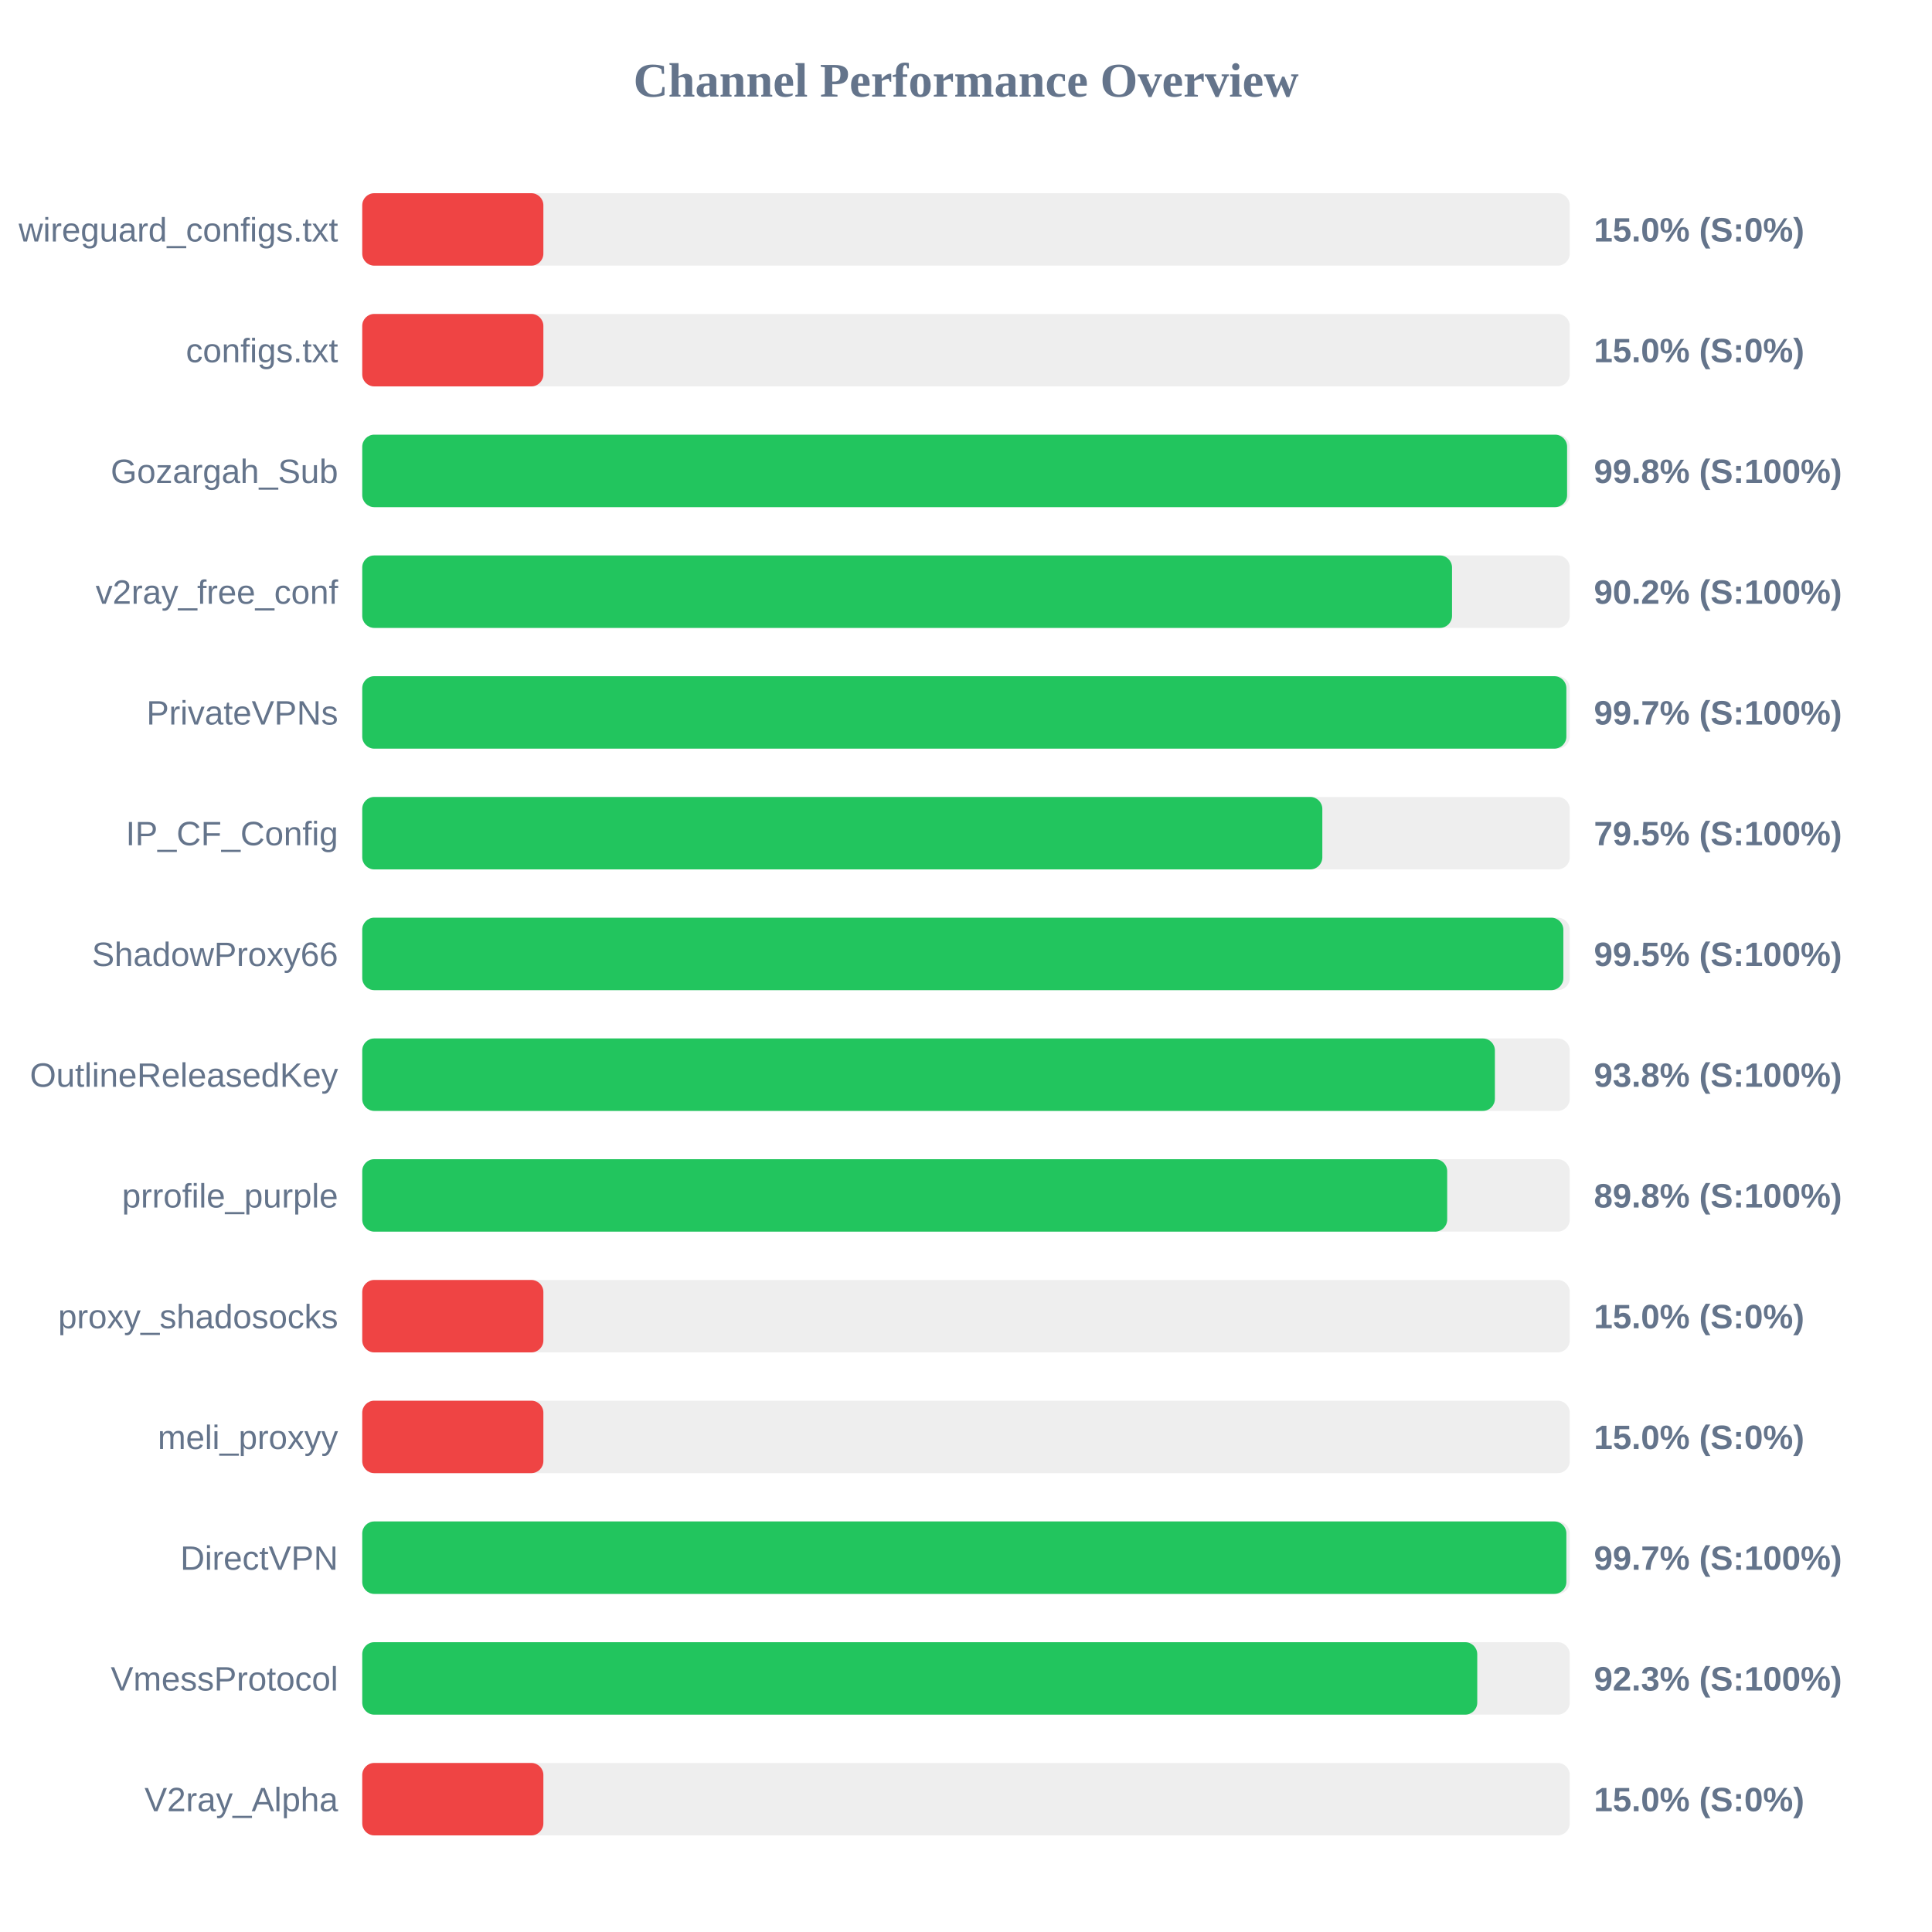
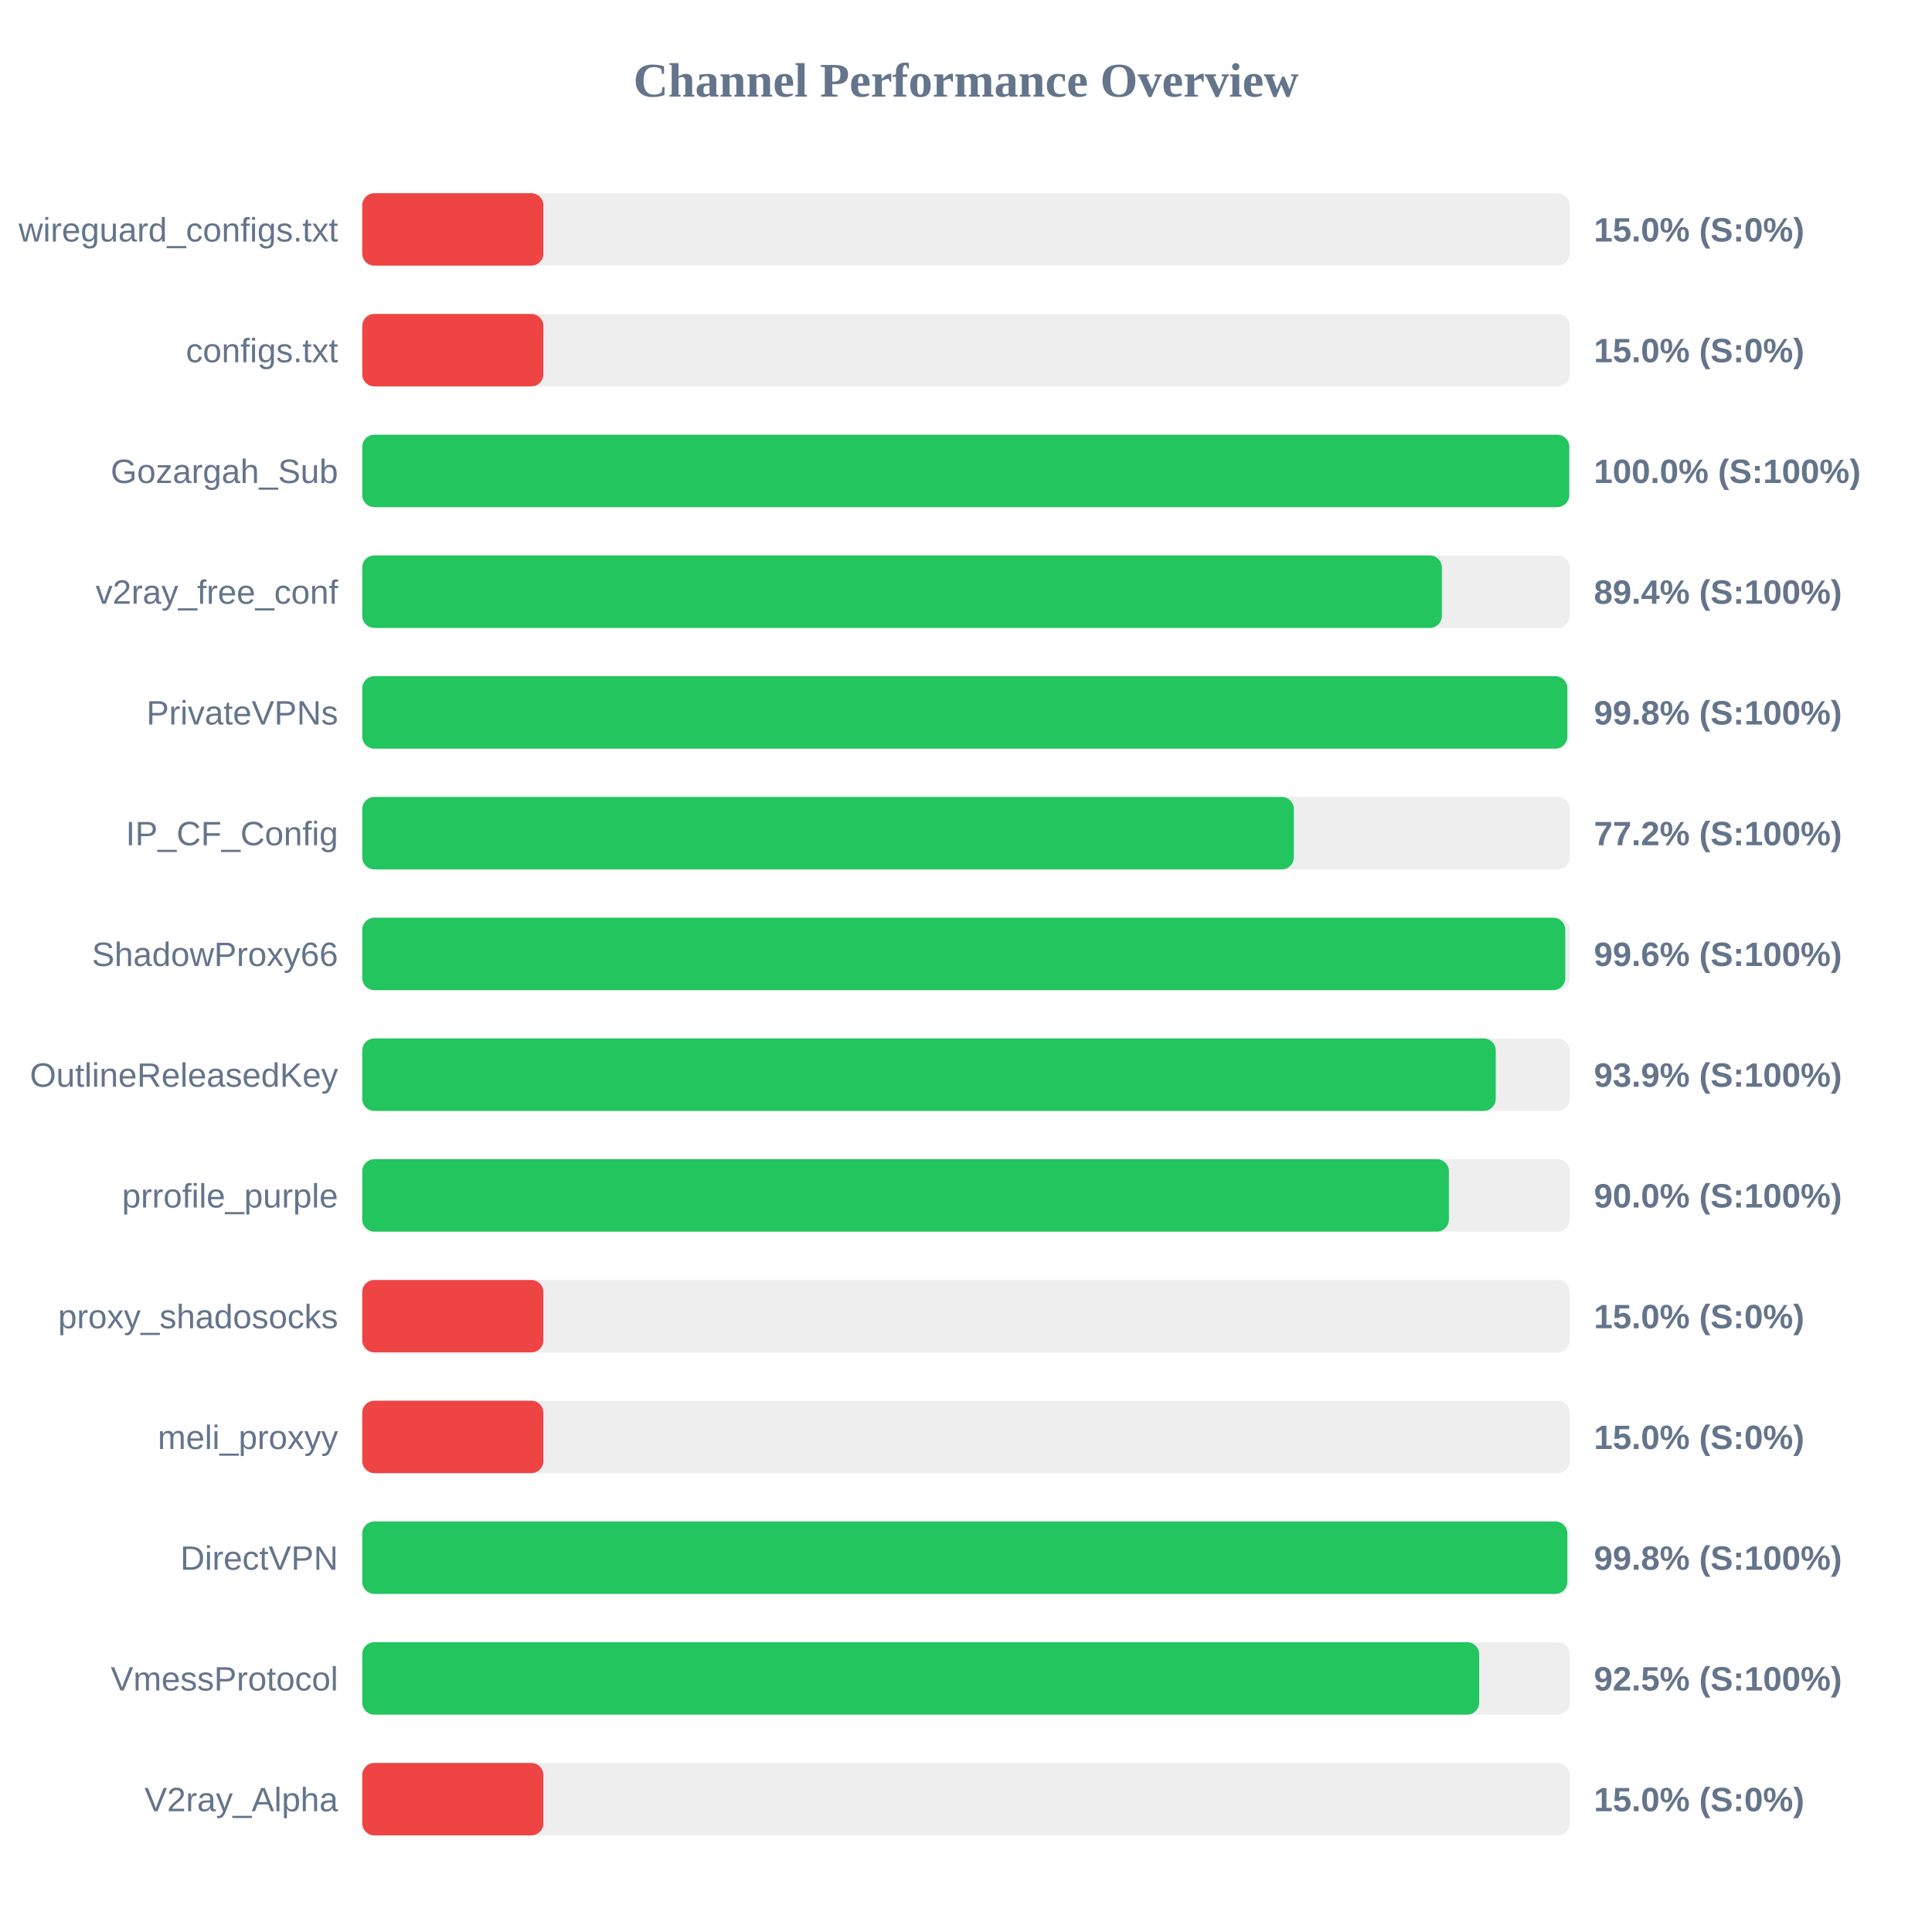
<svg xmlns="http://www.w3.org/2000/svg" width="800" height="800" version="1.1">
  <style>
        .row { font: 14px Arial; fill: #64748b; }
        .score { font: bold 14px Arial; fill: #64748b; }
    </style>
  <text x="400" y="40" text-anchor="middle" font-size="20px" font-weight="bold" fill="#64748b">Channel Performance Overview</text>
  <rect x="150" y="80" width="500" height="30" fill="#eee" rx="5" />
  <rect x="150" y="80" width="75.0" height="30" fill="#ef4444" rx="5" />
  <text x="140" y="100" text-anchor="end" class="row">wireguard_configs.txt</text>
  <text x="660" y="100" text-anchor="start" class="score">15.0% (S:0%)</text>
  <rect x="150" y="130" width="500" height="30" fill="#eee" rx="5" />
  <rect x="150" y="130" width="75.0" height="30" fill="#ef4444" rx="5" />
  <text x="140" y="150" text-anchor="end" class="row">configs.txt</text>
  <text x="660" y="150" text-anchor="start" class="score">15.0% (S:0%)</text>
  <rect x="150" y="180" width="500" height="30" fill="#eee" rx="5" />
-   <rect x="150" y="180" width="498.9" height="30" fill="#22c55e" rx="5" />
+   <rect x="150" y="180" width="499.8" height="30" fill="#22c55e" rx="5" />
  <text x="140" y="200" text-anchor="end" class="row">Gozargah_Sub</text>
-   <text x="660" y="200" text-anchor="start" class="score">99.8% (S:100%)</text>
+   <text x="660" y="200" text-anchor="start" class="score">100.0% (S:100%)</text>
  <rect x="150" y="230" width="500" height="30" fill="#eee" rx="5" />
-   <rect x="150" y="230" width="451.25" height="30" fill="#22c55e" rx="5" />
+   <rect x="150" y="230" width="447.05" height="30" fill="#22c55e" rx="5" />
  <text x="140" y="250" text-anchor="end" class="row">v2ray_free_conf</text>
-   <text x="660" y="250" text-anchor="start" class="score">90.2% (S:100%)</text>
+   <text x="660" y="250" text-anchor="start" class="score">89.4% (S:100%)</text>
  <rect x="150" y="280" width="500" height="30" fill="#eee" rx="5" />
-   <rect x="150" y="280" width="498.6" height="30" fill="#22c55e" rx="5" />
+   <rect x="150" y="280" width="499.0" height="30" fill="#22c55e" rx="5" />
  <text x="140" y="300" text-anchor="end" class="row">PrivateVPNs</text>
-   <text x="660" y="300" text-anchor="start" class="score">99.7% (S:100%)</text>
+   <text x="660" y="300" text-anchor="start" class="score">99.8% (S:100%)</text>
  <rect x="150" y="330" width="500" height="30" fill="#eee" rx="5" />
-   <rect x="150" y="330" width="397.55" height="30" fill="#22c55e" rx="5" />
+   <rect x="150" y="330" width="385.75" height="30" fill="#22c55e" rx="5" />
  <text x="140" y="350" text-anchor="end" class="row">IP_CF_Config</text>
-   <text x="660" y="350" text-anchor="start" class="score">79.5% (S:100%)</text>
+   <text x="660" y="350" text-anchor="start" class="score">77.2% (S:100%)</text>
  <rect x="150" y="380" width="500" height="30" fill="#eee" rx="5" />
-   <rect x="150" y="380" width="497.35" height="30" fill="#22c55e" rx="5" />
+   <rect x="150" y="380" width="498.15" height="30" fill="#22c55e" rx="5" />
  <text x="140" y="400" text-anchor="end" class="row">ShadowProxy66</text>
-   <text x="660" y="400" text-anchor="start" class="score">99.5% (S:100%)</text>
+   <text x="660" y="400" text-anchor="start" class="score">99.6% (S:100%)</text>
  <rect x="150" y="430" width="500" height="30" fill="#eee" rx="5" />
-   <rect x="150" y="430" width="469.0" height="30" fill="#22c55e" rx="5" />
+   <rect x="150" y="430" width="469.35" height="30" fill="#22c55e" rx="5" />
  <text x="140" y="450" text-anchor="end" class="row">OutlineReleasedKey</text>
-   <text x="660" y="450" text-anchor="start" class="score">93.8% (S:100%)</text>
+   <text x="660" y="450" text-anchor="start" class="score">93.9% (S:100%)</text>
  <rect x="150" y="480" width="500" height="30" fill="#eee" rx="5" />
-   <rect x="150" y="480" width="449.25" height="30" fill="#22c55e" rx="5" />
+   <rect x="150" y="480" width="449.95" height="30" fill="#22c55e" rx="5" />
  <text x="140" y="500" text-anchor="end" class="row">prrofile_purple</text>
-   <text x="660" y="500" text-anchor="start" class="score">89.8% (S:100%)</text>
+   <text x="660" y="500" text-anchor="start" class="score">90.0% (S:100%)</text>
  <rect x="150" y="530" width="500" height="30" fill="#eee" rx="5" />
  <rect x="150" y="530" width="75.0" height="30" fill="#ef4444" rx="5" />
  <text x="140" y="550" text-anchor="end" class="row">proxy_shadosocks</text>
  <text x="660" y="550" text-anchor="start" class="score">15.0% (S:0%)</text>
  <rect x="150" y="580" width="500" height="30" fill="#eee" rx="5" />
  <rect x="150" y="580" width="75.0" height="30" fill="#ef4444" rx="5" />
  <text x="140" y="600" text-anchor="end" class="row">meli_proxyy</text>
  <text x="660" y="600" text-anchor="start" class="score">15.0% (S:0%)</text>
  <rect x="150" y="630" width="500" height="30" fill="#eee" rx="5" />
-   <rect x="150" y="630" width="498.6" height="30" fill="#22c55e" rx="5" />
+   <rect x="150" y="630" width="499.0" height="30" fill="#22c55e" rx="5" />
  <text x="140" y="650" text-anchor="end" class="row">DirectVPN</text>
-   <text x="660" y="650" text-anchor="start" class="score">99.7% (S:100%)</text>
+   <text x="660" y="650" text-anchor="start" class="score">99.8% (S:100%)</text>
  <rect x="150" y="680" width="500" height="30" fill="#eee" rx="5" />
-   <rect x="150" y="680" width="461.7" height="30" fill="#22c55e" rx="5" />
+   <rect x="150" y="680" width="462.5" height="30" fill="#22c55e" rx="5" />
  <text x="140" y="700" text-anchor="end" class="row">VmessProtocol</text>
-   <text x="660" y="700" text-anchor="start" class="score">92.3% (S:100%)</text>
+   <text x="660" y="700" text-anchor="start" class="score">92.5% (S:100%)</text>
  <rect x="150" y="730" width="500" height="30" fill="#eee" rx="5" />
  <rect x="150" y="730" width="75.0" height="30" fill="#ef4444" rx="5" />
  <text x="140" y="750" text-anchor="end" class="row">V2ray_Alpha</text>
  <text x="660" y="750" text-anchor="start" class="score">15.0% (S:0%)</text>
</svg>
